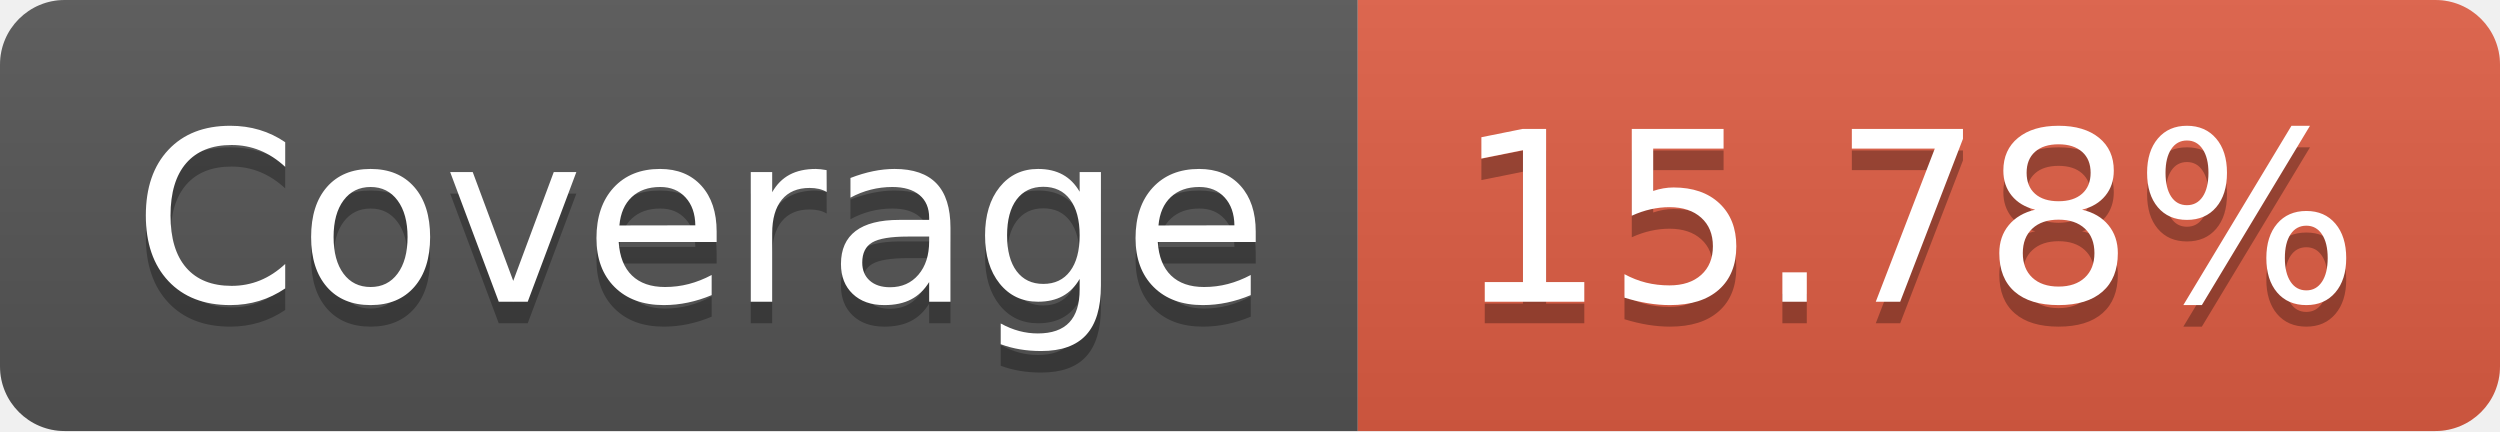
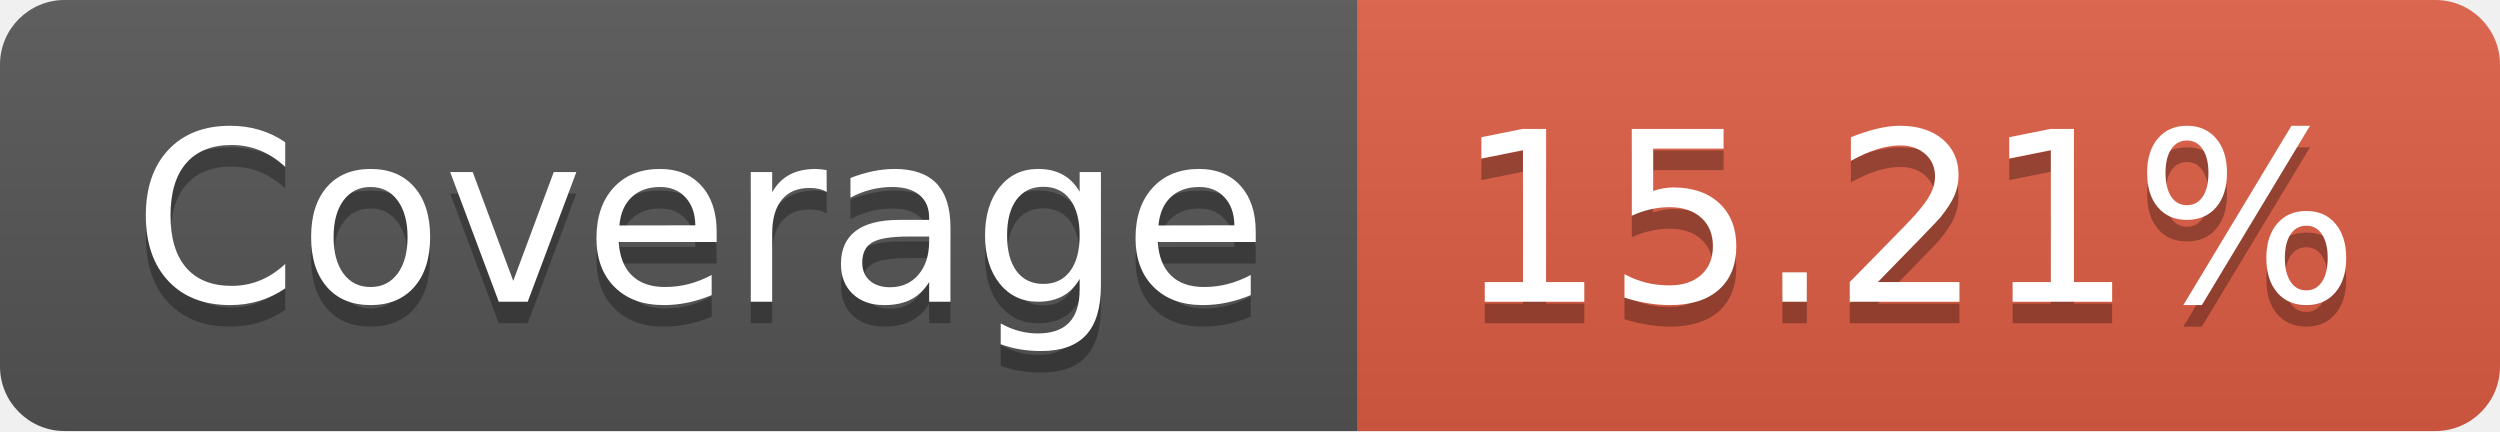
- <svg xmlns="http://www.w3.org/2000/svg" width="116" height="20" role="img" aria-label="Coverage: 15.78%">
+ <svg xmlns="http://www.w3.org/2000/svg" width="116" height="20" role="img" aria-label="Coverage: 15.21%">
  <linearGradient id="s" x2="0" y2="100%">
    <stop offset="0" stop-color="#bbb" stop-opacity=".1" />
    <stop offset="1" stop-opacity=".1" />
  </linearGradient>
  <clipPath id="r">
    <rect width="116" height="20" rx="3" fill="#fff" />
  </clipPath>
  <g clip-path="url(#r)">
    <rect width="63" height="20" fill="#555" />
    <rect x="63" width="53" height="20" fill="#e05d44" />
    <rect width="116" height="20" fill="url(#s)" />
  </g>
  <g fill="#fff" text-anchor="middle" font-family="Verdana,Geneva,DejaVu Sans,sans-serif" text-rendering="geometricPrecision" font-size="110">
    <text aria-hidden="true" x="325" y="150" fill="#010101" fill-opacity=".3" transform="scale(.1)" textLength="530">Coverage</text>
    <text x="325" y="140" transform="scale(.1)" fill="#fff" textLength="530">Coverage</text>
-     <text aria-hidden="true" x="885" y="150" fill="#010101" fill-opacity=".3" transform="scale(.1)" textLength="430">15.78%</text>
-     <text x="885" y="140" transform="scale(.1)" fill="#fff" textLength="430">15.78%</text>
+     <text aria-hidden="true" x="885" y="150" fill="#010101" fill-opacity=".3" transform="scale(.1)" textLength="430">15.21%</text>
+     <text x="885" y="140" transform="scale(.1)" fill="#fff" textLength="430">15.21%</text>
  </g>
</svg>
